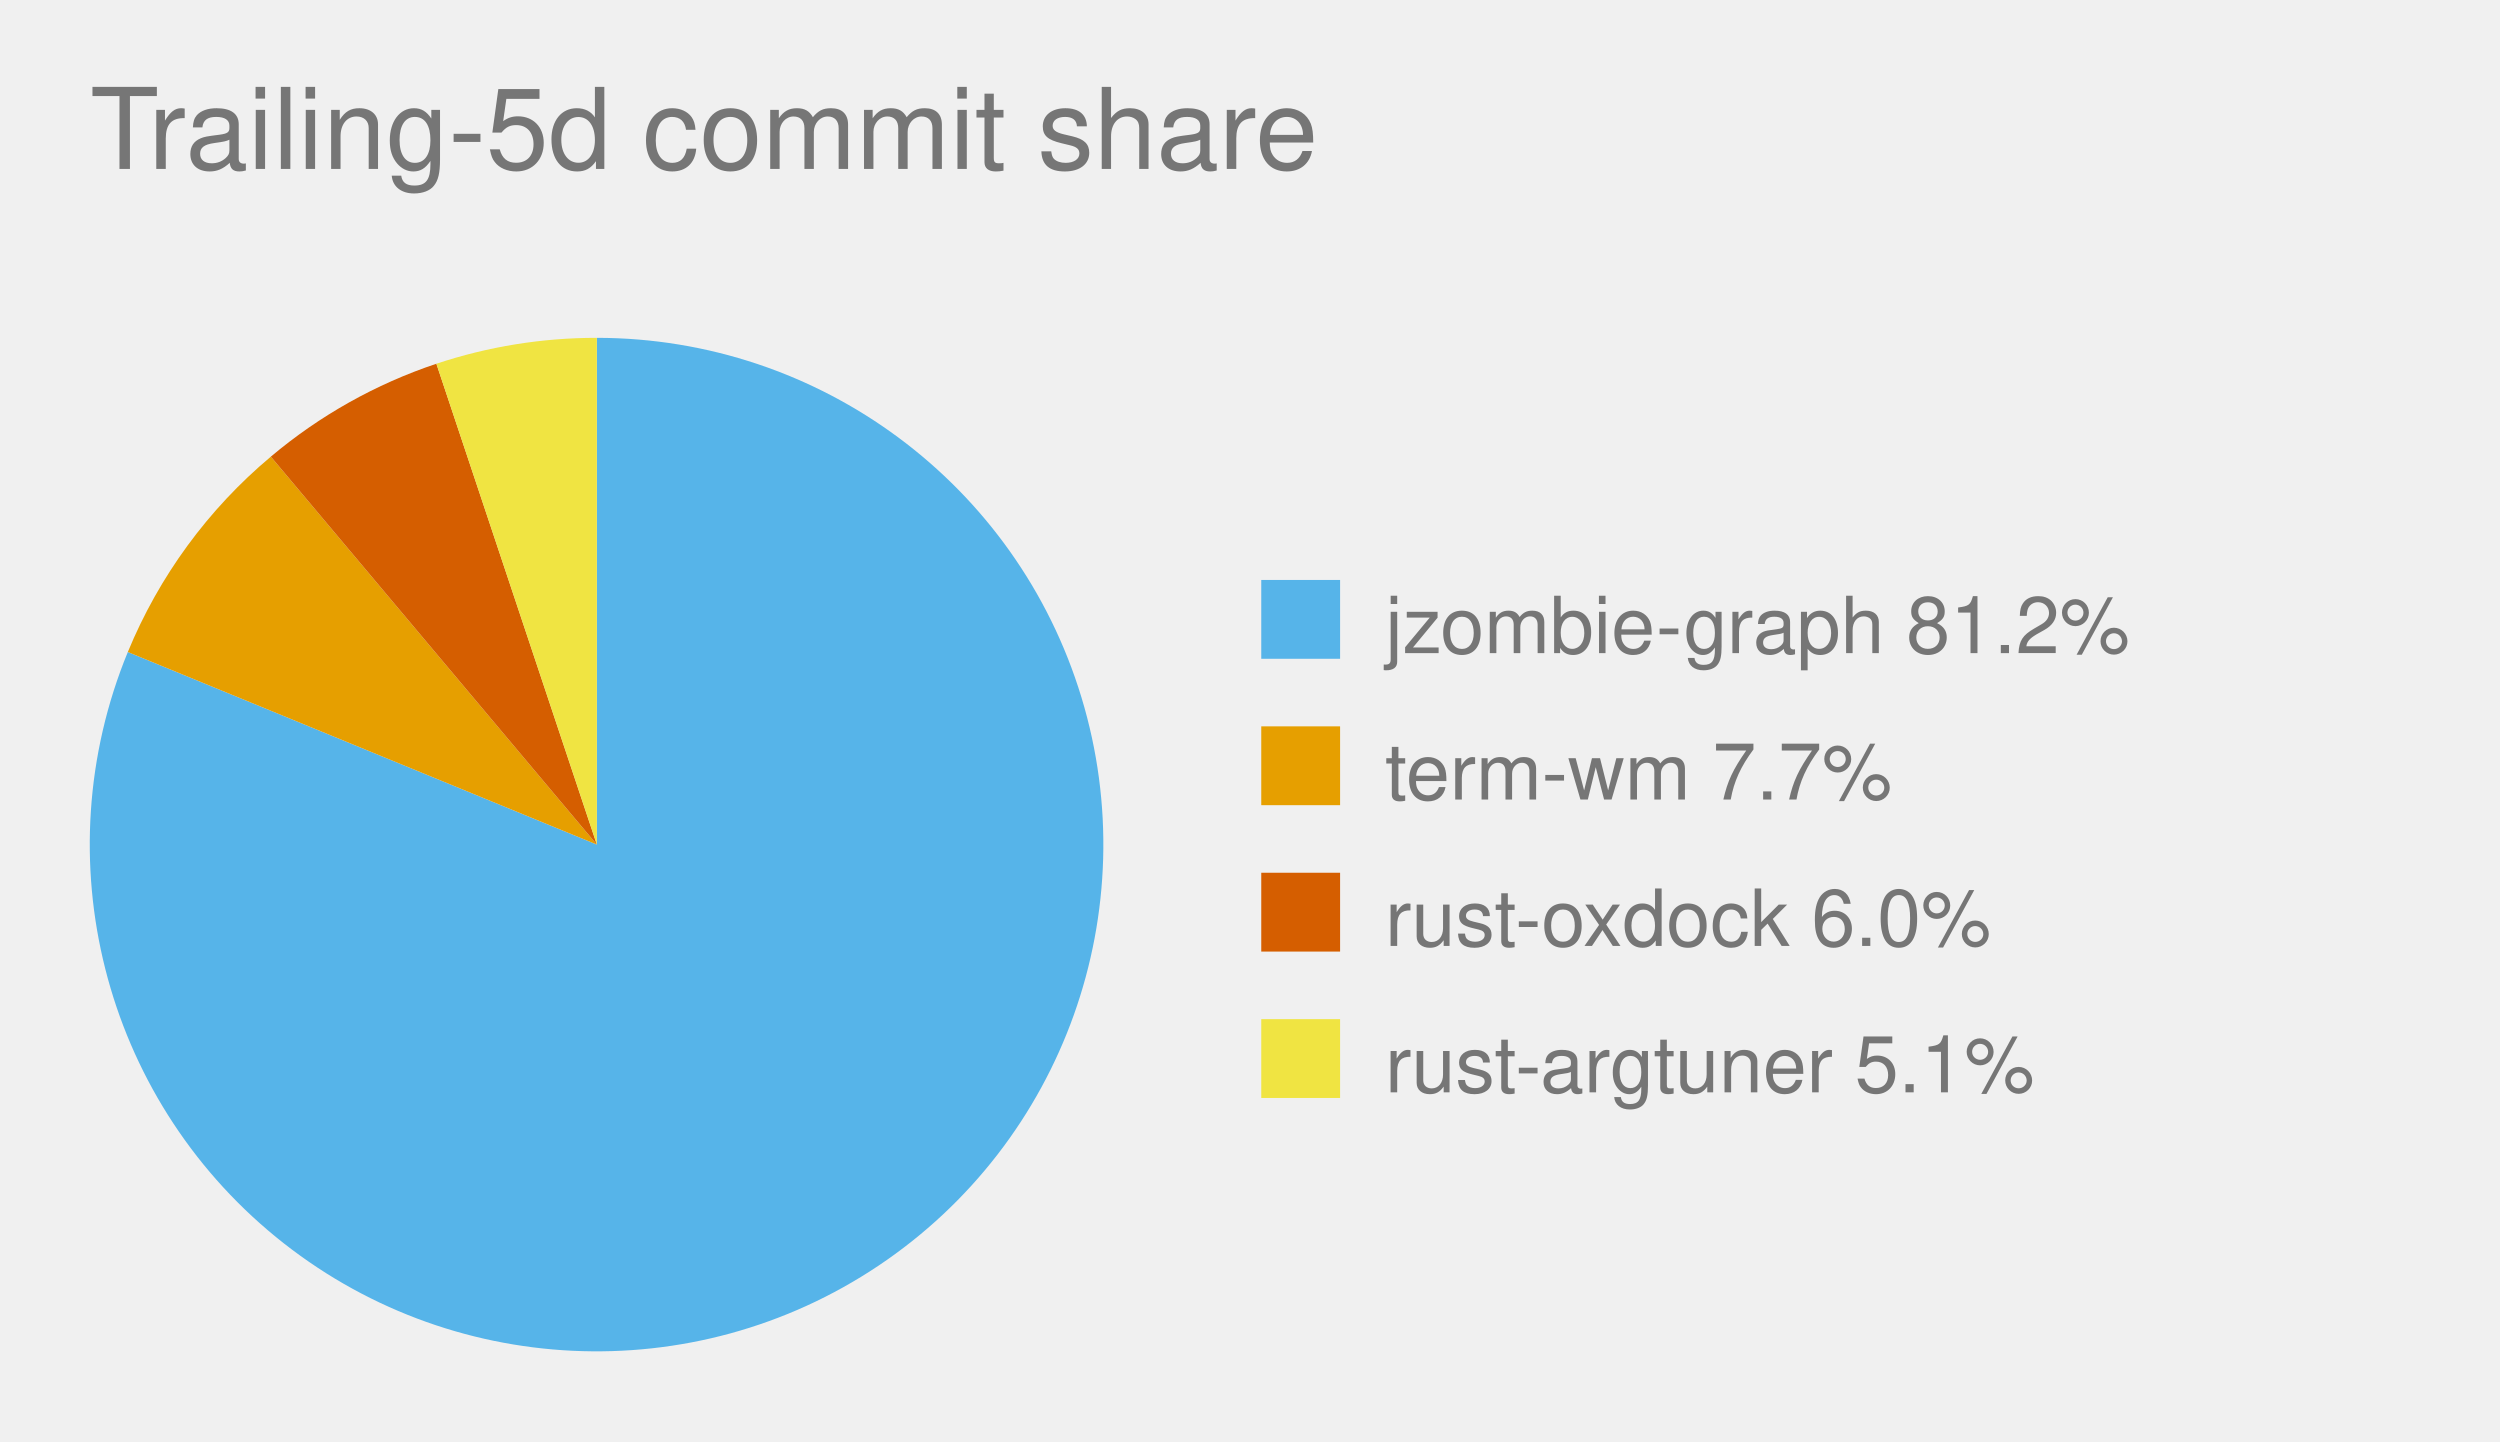
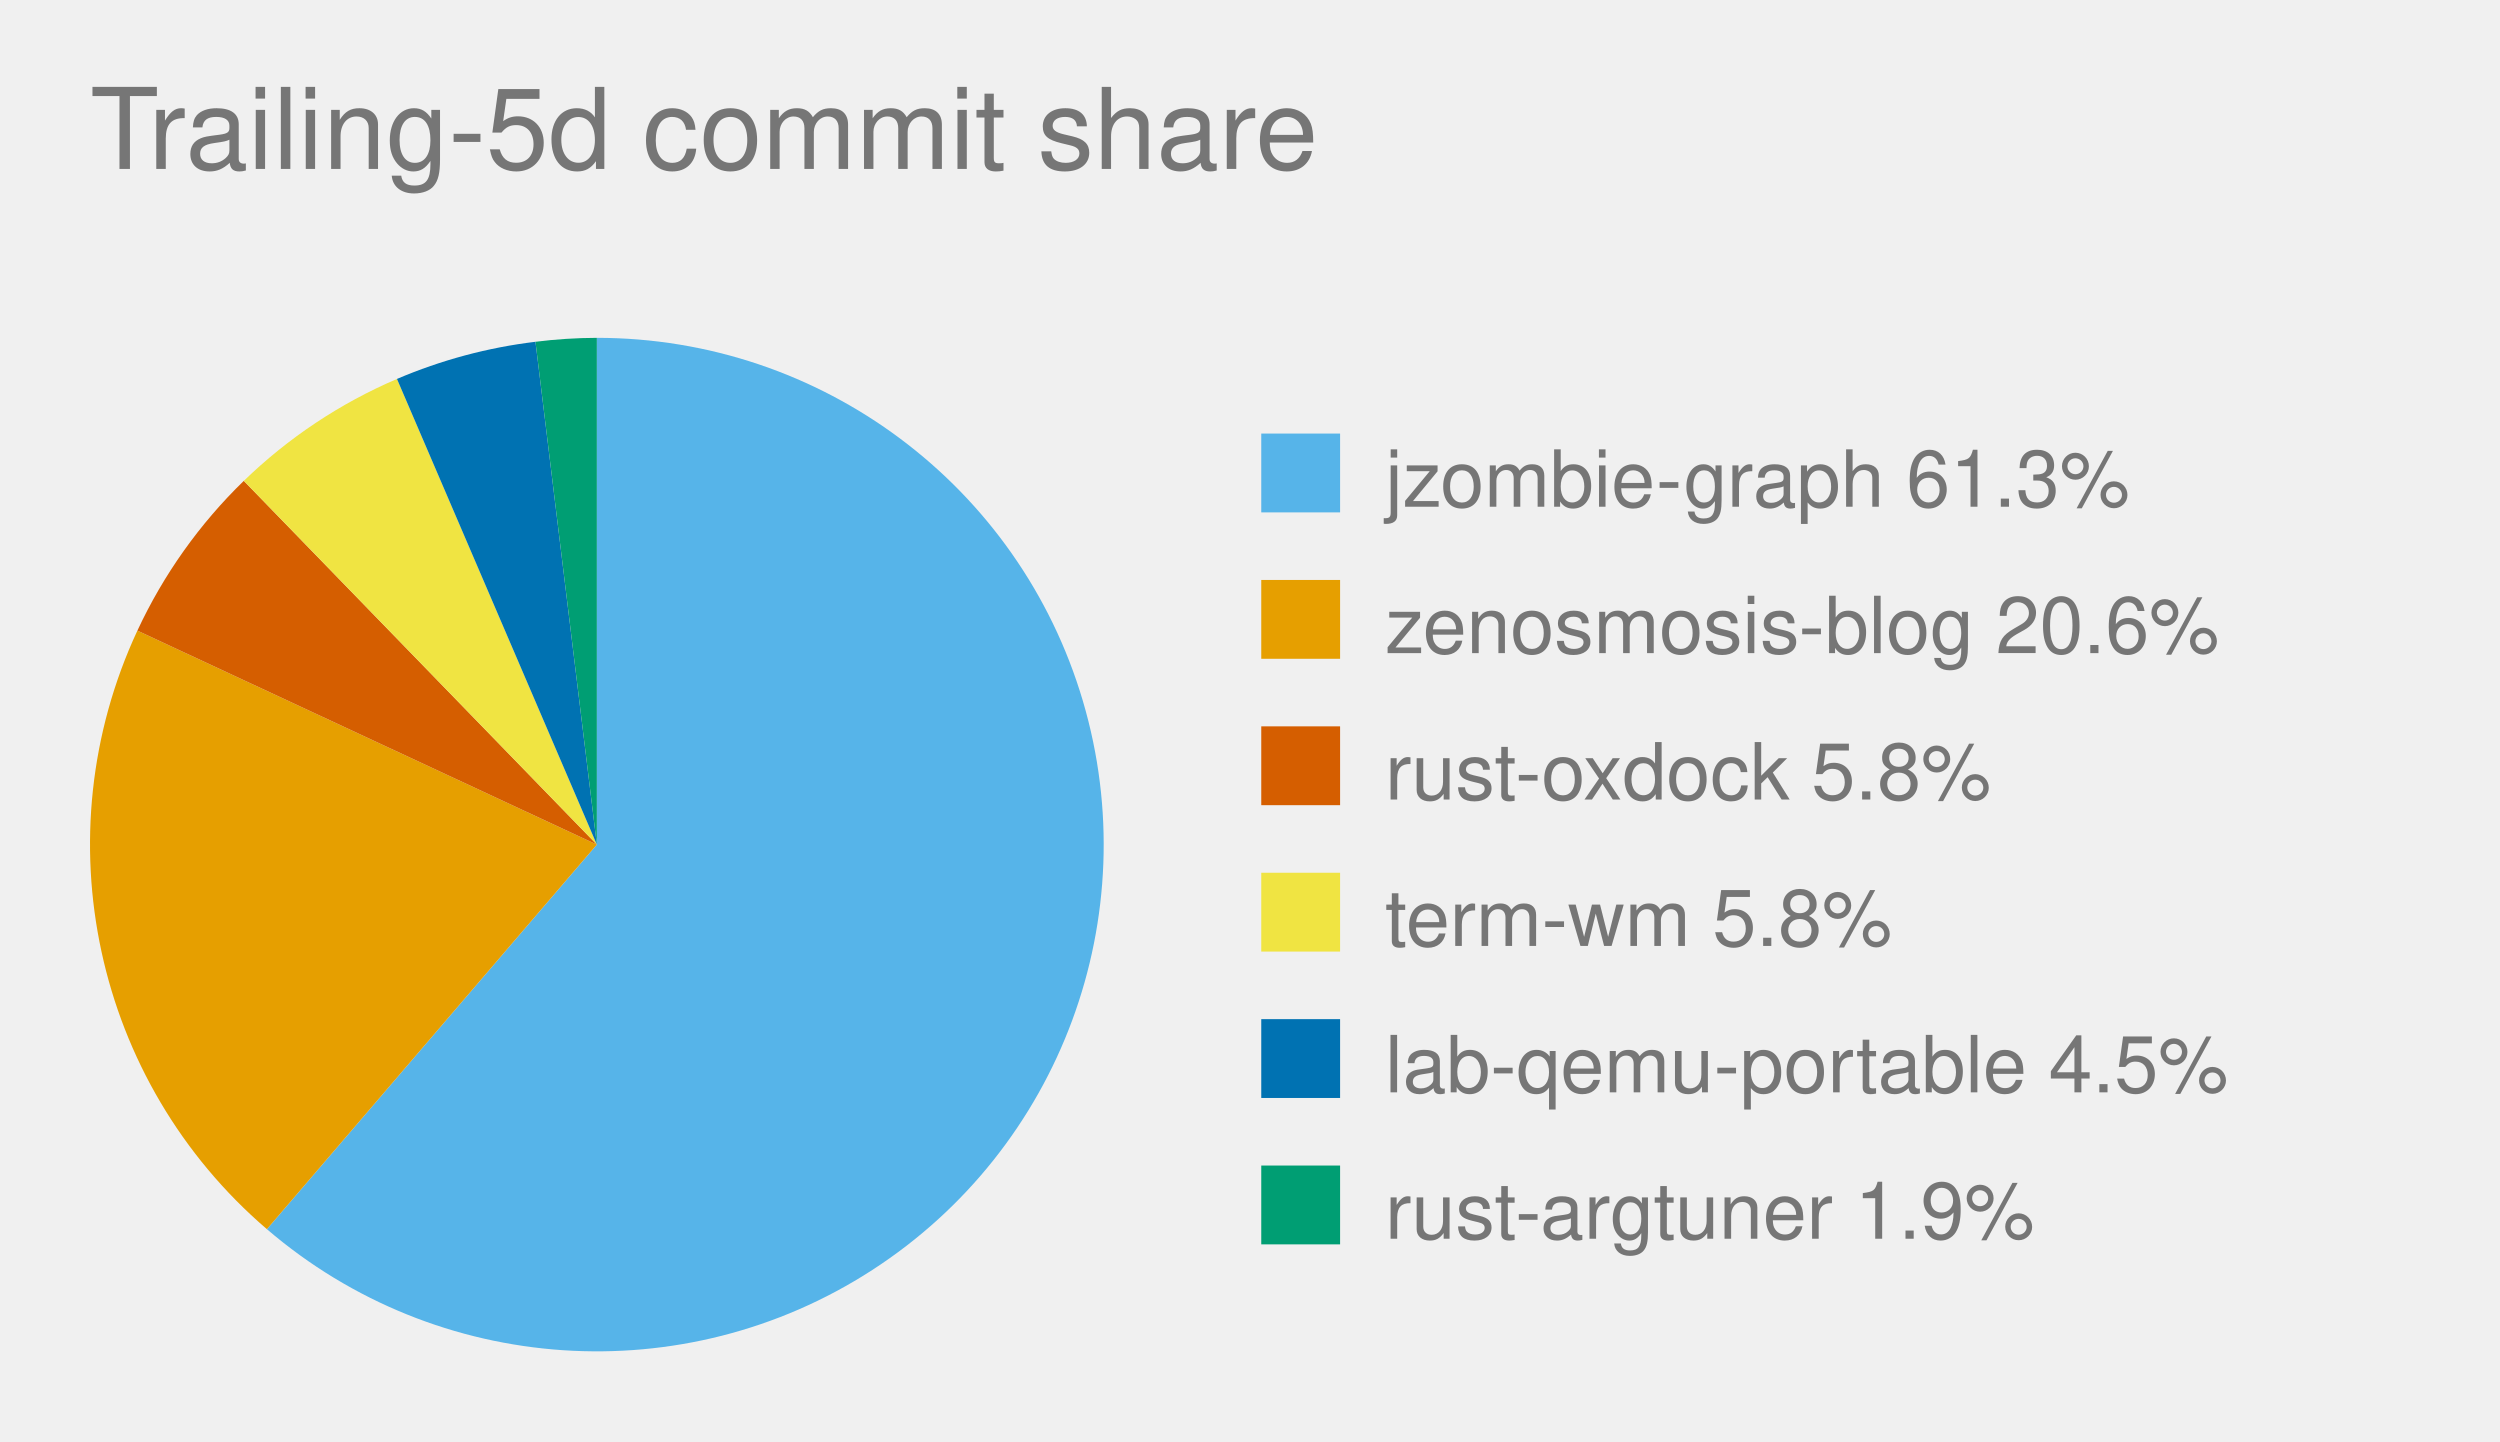
<svg xmlns="http://www.w3.org/2000/svg" viewBox="0 0 444.0 256.0" role="img" font-family="Helvetica, Arial, sans-serif">
  <text x="16" y="30" font-size="20" fill="#767676">Trailing-5d commit share</text>
  <style>
            .bar {
                stroke: #fff;
                stroke-width: 2;
                rx: 4;
            }
            .lbl {
                fill: #fff;
                font-size: 13px;
                font-weight: 600;
            }
            .sub {
                fill: #fff;
                font-size: 11px;
                opacity: .92;
            }
            .dim {
                fill: #333;
                font-size: 12px;
            }
            .wht {
                fill: #fff;
                font-size: 10px;
                paint-order: stroke;
                stroke: rgba(0, 0, 0, .45);
                stroke-width: 3px;
                stroke-linejoin: round;
            }
            .muted {
                fill: #666;
                font-size: 11px;
            }
            .pulse {
                animation: breathe 2.2s ease-in-out infinite;
            }
            .slow {
                animation-duration: 3.4s;
            }
            @keyframes breathe {
                0%, 100% { opacity: .95; }
                50% { opacity: .62; }
            }
            .halo {
                transform-box: fill-box;
                transform-origin: center;
                animation: halo 2.2s ease-out infinite;
            }
            @keyframes halo {
                0% { opacity: .75; transform: scale(1); }
                100% { opacity: 0; transform: scale(2.4); }
            }
            .card {
                opacity: 0;
                animation: whisk ease-in-out infinite;
                animation-iteration-count: infinite;
            }
            .deck .card#r0 {
                opacity: 1;
            }
            @keyframes whisk {
                0% { opacity: 0; transform: translateX(60px); }
                3% { opacity: 1; transform: translateX(0); }
                10% { opacity: 1; transform: translateX(0); }
                13% { opacity: 0; transform: translateX(-60px); }
                100% { opacity: 0; transform: translateX(-60px); }
            }
            @media (prefers-reduced-motion: reduce) {
                .pulse, .halo, .card { animation: none; }
            }
        </style>
-   <path d="M 106.0,150.0 L 106.0,60.0 A 90.0,90.0 0 1,1 22.7,115.8 Z" fill="#56B4E9" class="pulse" />
-   <rect x="224.0" y="103.0" width="14" height="14" fill="#56B4E9" />
-   <text x="246.0" y="116.0" font-size="14" fill="#767676">jzombie-graph 81.2%</text>
-   <path d="M 106.0,150.0 L 22.7,115.8 A 90.0,90.0 0 0,1 48.1,81.1 Z" fill="#E69F00" class="pulse" />
-   <rect x="224.0" y="129.0" width="14" height="14" fill="#E69F00" />
-   <text x="246.0" y="142.0" font-size="14" fill="#767676">term-wm 7.7%</text>
-   <path d="M 106.0,150.0 L 48.1,81.1 A 90.0,90.0 0 0,1 77.5,64.6 Z" fill="#D55E00" class="pulse" />
-   <rect x="224.0" y="155.0" width="14" height="14" fill="#D55E00" />
-   <text x="246.0" y="168.0" font-size="14" fill="#767676">rust-oxdock 6.0%</text>
-   <path d="M 106.0,150.0 L 77.5,64.6 A 90.0,90.0 0 0,1 106.0,60.0 Z" fill="#F0E442" class="pulse" />
-   <rect x="224.0" y="181.0" width="14" height="14" fill="#F0E442" />
-   <text x="246.0" y="194.0" font-size="14" fill="#767676">rust-argtuner 5.1%</text>
+   <path d="M 106.0,150.0 L 106.0,60.0 A 90.0,90.0 0 1,1 47.4,218.3 Z" fill="#56B4E9" class="pulse" />
+   <rect x="224.0" y="77.0" width="14" height="14" fill="#56B4E9" />
+   <text x="246.0" y="90.0" font-size="14" fill="#767676">jzombie-graph 61.3%</text>
+   <path d="M 106.0,150.0 L 47.4,218.3 A 90.0,90.0 0 0,1 24.4,112.0 Z" fill="#E69F00" class="pulse" />
+   <rect x="224.0" y="103.0" width="14" height="14" fill="#E69F00" />
+   <text x="246.0" y="116.0" font-size="14" fill="#767676">zenosmosis-blog 20.6%</text>
+   <path d="M 106.0,150.0 L 24.4,112.0 A 90.0,90.0 0 0,1 43.3,85.4 Z" fill="#D55E00" class="pulse" />
+   <rect x="224.0" y="129.0" width="14" height="14" fill="#D55E00" />
+   <text x="246.0" y="142.0" font-size="14" fill="#767676">rust-oxdock 5.8%</text>
+   <path d="M 106.0,150.0 L 43.3,85.4 A 90.0,90.0 0 0,1 70.5,67.3 Z" fill="#F0E442" class="pulse" />
+   <rect x="224.0" y="155.0" width="14" height="14" fill="#F0E442" />
+   <text x="246.0" y="168.0" font-size="14" fill="#767676">term-wm 5.8%</text>
+   <path d="M 106.0,150.0 L 70.5,67.3 A 90.0,90.0 0 0,1 95.1,60.7 Z" fill="#0072B2" class="pulse" />
+   <rect x="224.0" y="181.0" width="14" height="14" fill="#0072B2" />
+   <text x="246.0" y="194.0" font-size="14" fill="#767676">lab-qemu-portable 4.5%</text>
+   <path d="M 106.0,150.0 L 95.1,60.7 A 90.0,90.0 0 0,1 106.0,60.0 Z" fill="#009E73" class="pulse slow" />
+   <rect x="224.0" y="207.0" width="14" height="14" fill="#009E73" />
+   <text x="246.0" y="220.0" font-size="14" fill="#767676">rust-argtuner 1.9%</text>
</svg>
